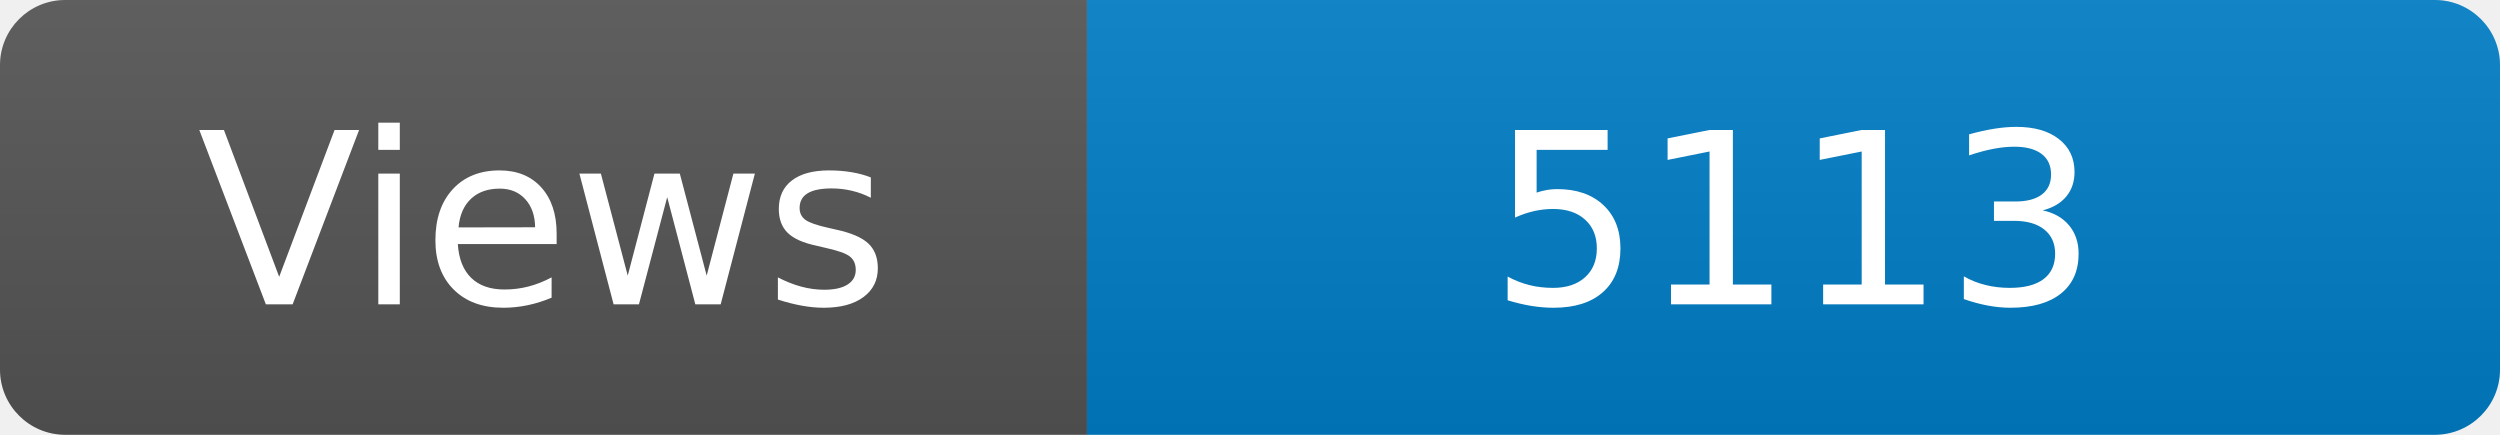
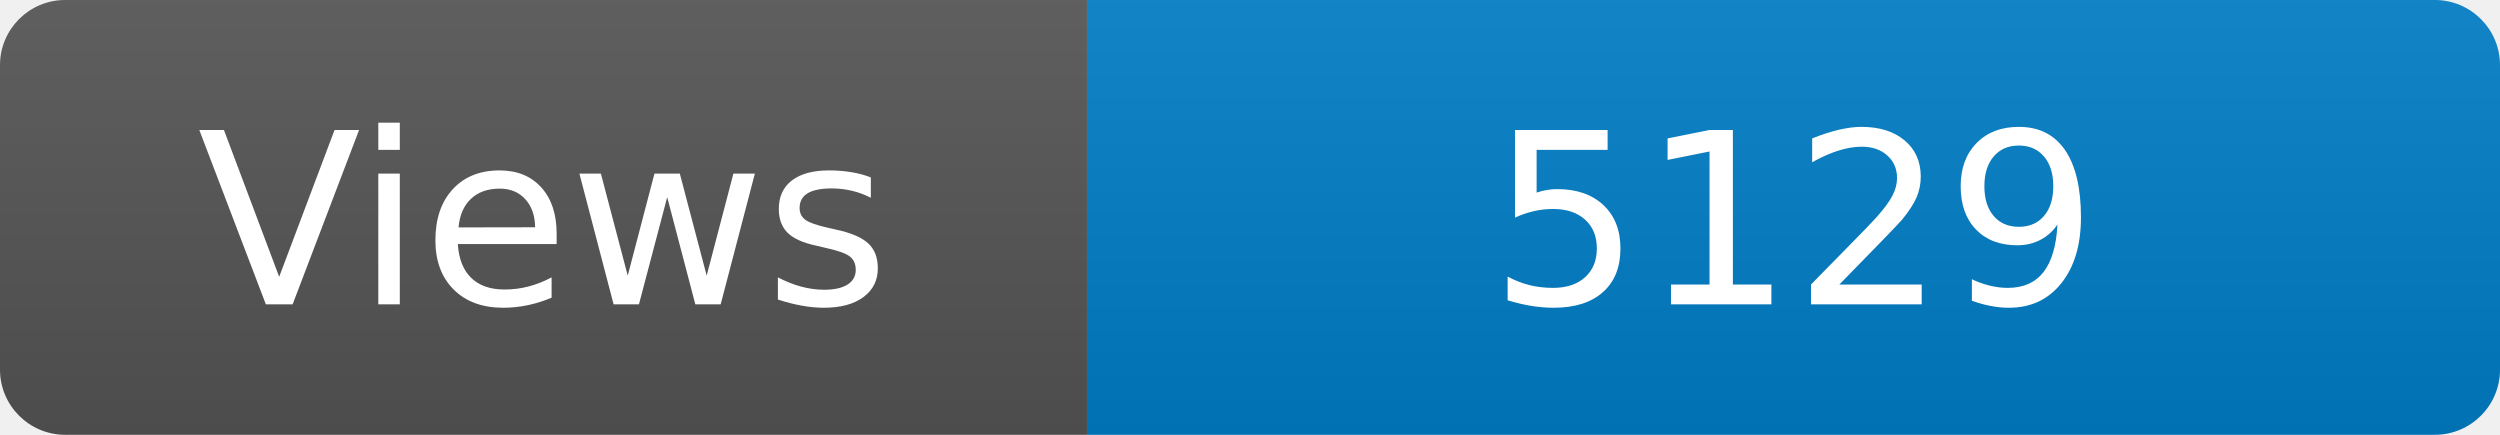
<svg xmlns="http://www.w3.org/2000/svg" width="115" height="20" role="img" aria-label="Maintained?: yes">
  <linearGradient id="s" x2="0" y2="100%">
    <stop offset="0" stop-color="#bbb" stop-opacity=".1" />
    <stop offset="1" stop-opacity=".1" />
  </linearGradient>
  <clipPath id="r">
    <rect width="115" height="20" rx="3" fill="#fff" />
  </clipPath>
  <g clip-path="url(#r)">
    <rect width="50" height="20" fill="#555" />
    <rect x="50" width="160" height="20" fill="#007ec6" />
    <rect width="115" height="20" fill="url(#s)" />
  </g>
  <g fill="#fff" text-anchor="middle" font-family="Verdana,Geneva,DejaVu Sans,sans-serif" font-size="110">
    <text x="250" y="140" transform="scale(.1)" fill="#fff">Views</text>
-     <text x="825" y="140" transform="scale(.1)" fill="#fff">5113</text>
+     <text x="825" y="140" transform="scale(.1)" fill="#fff">5129</text>
  </g>
</svg>
